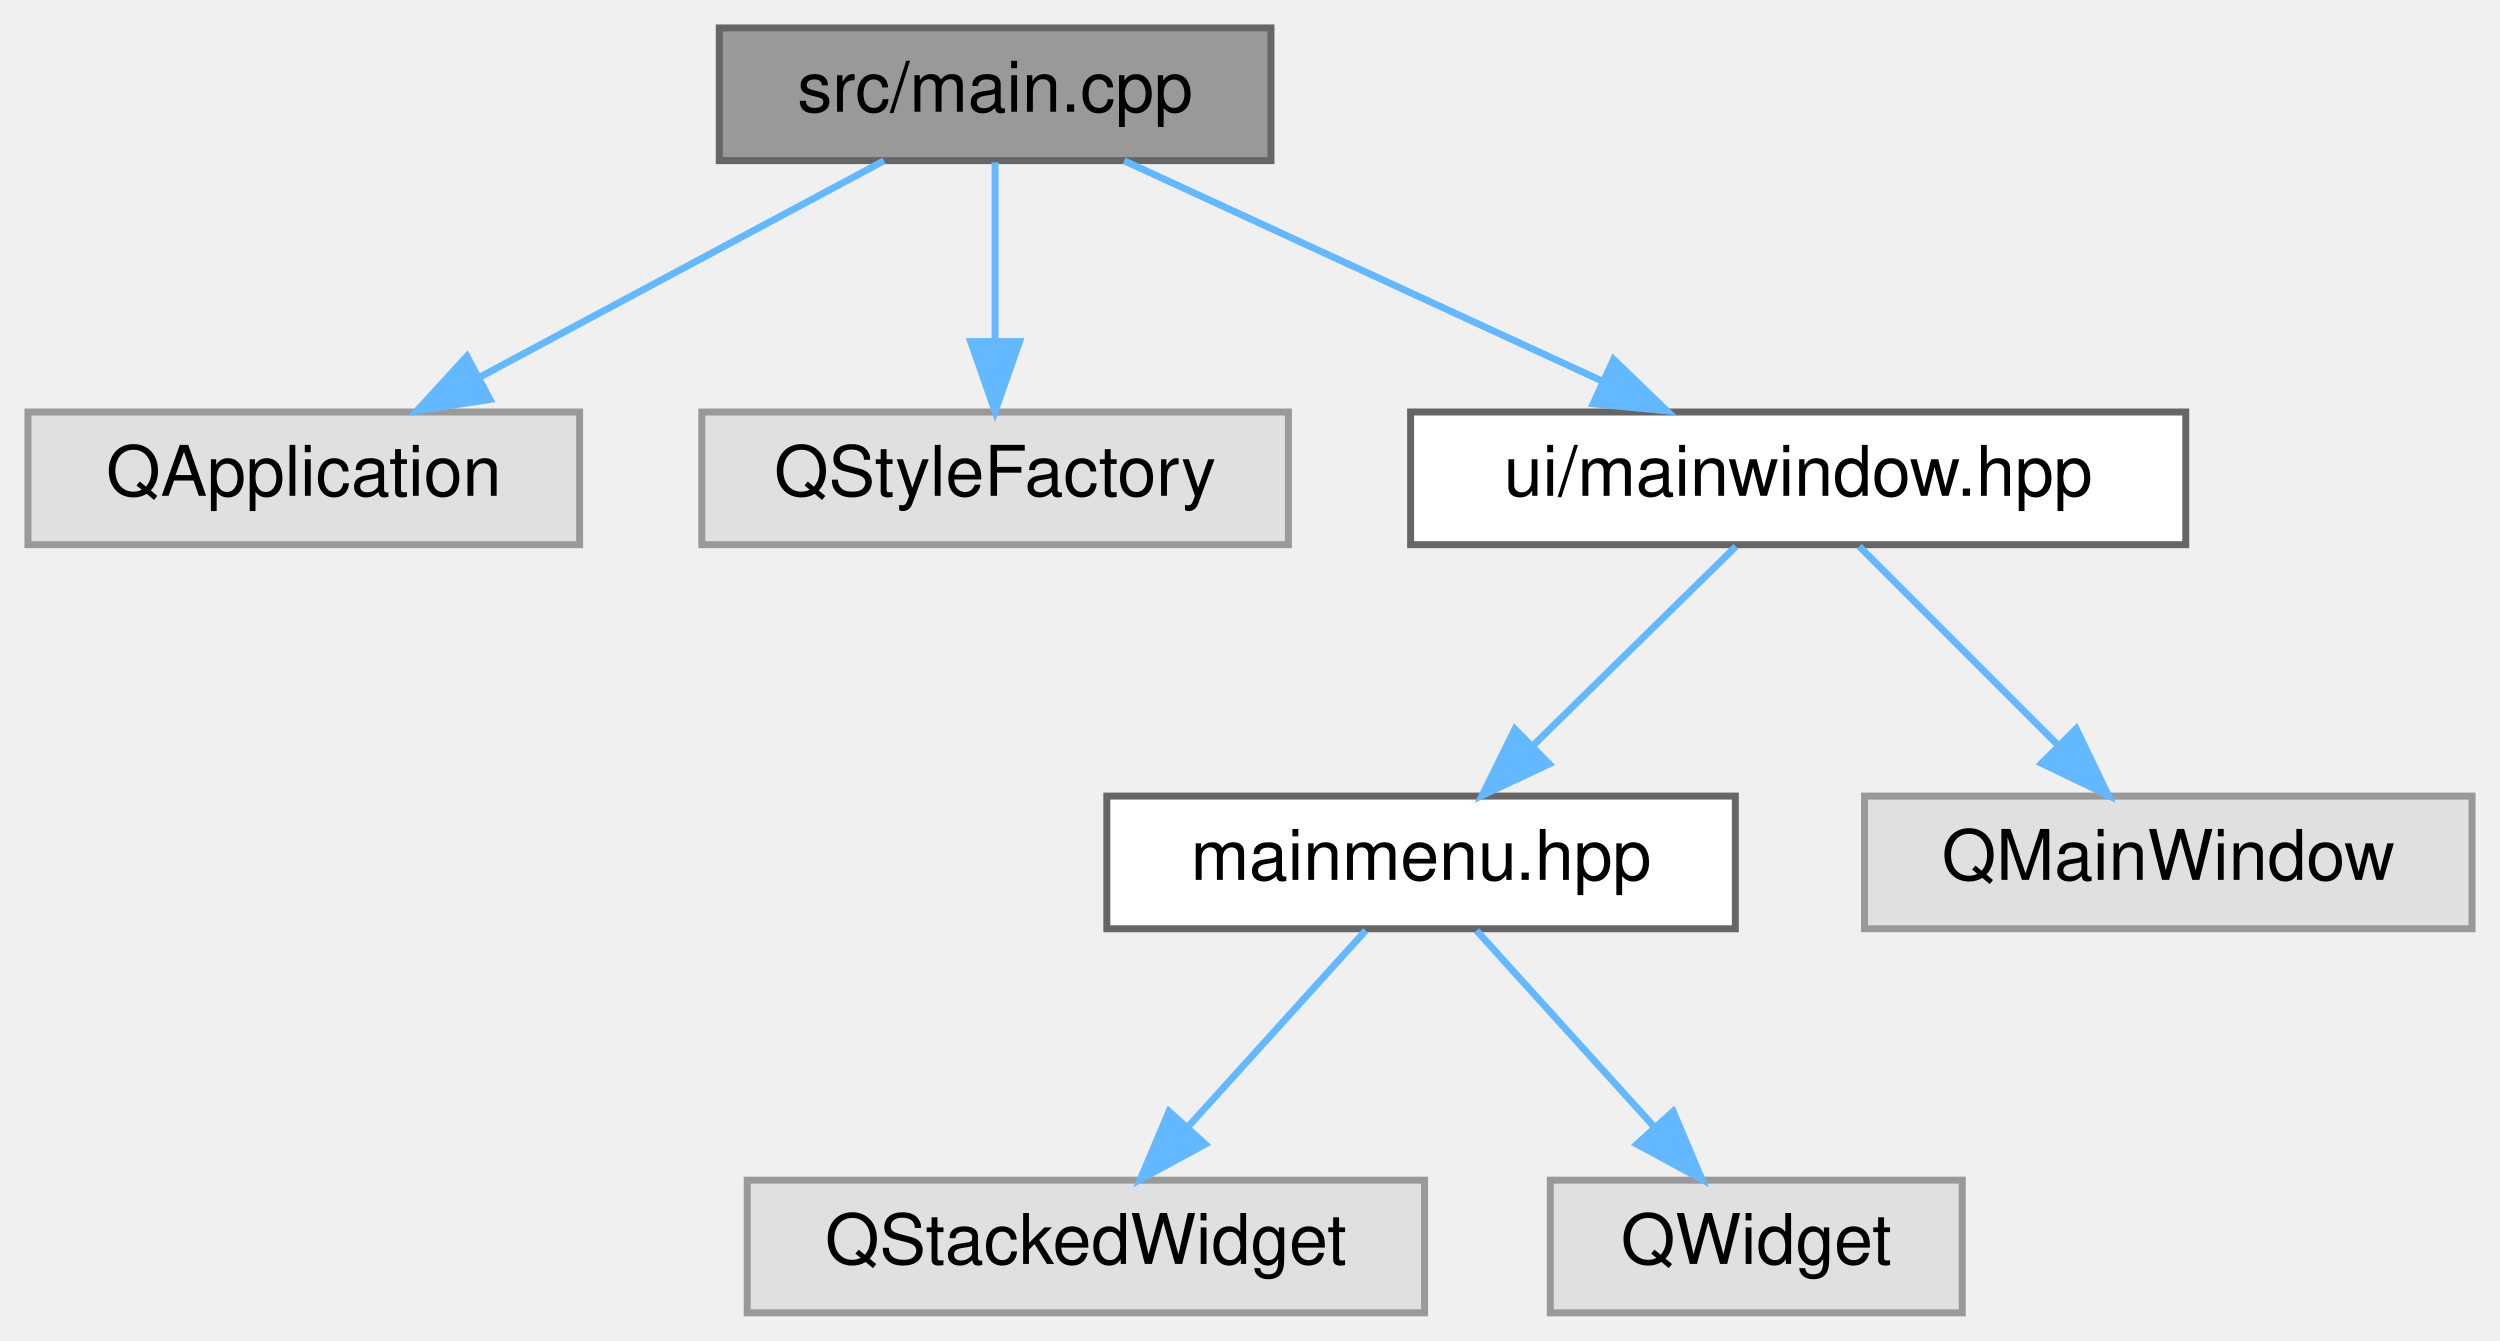
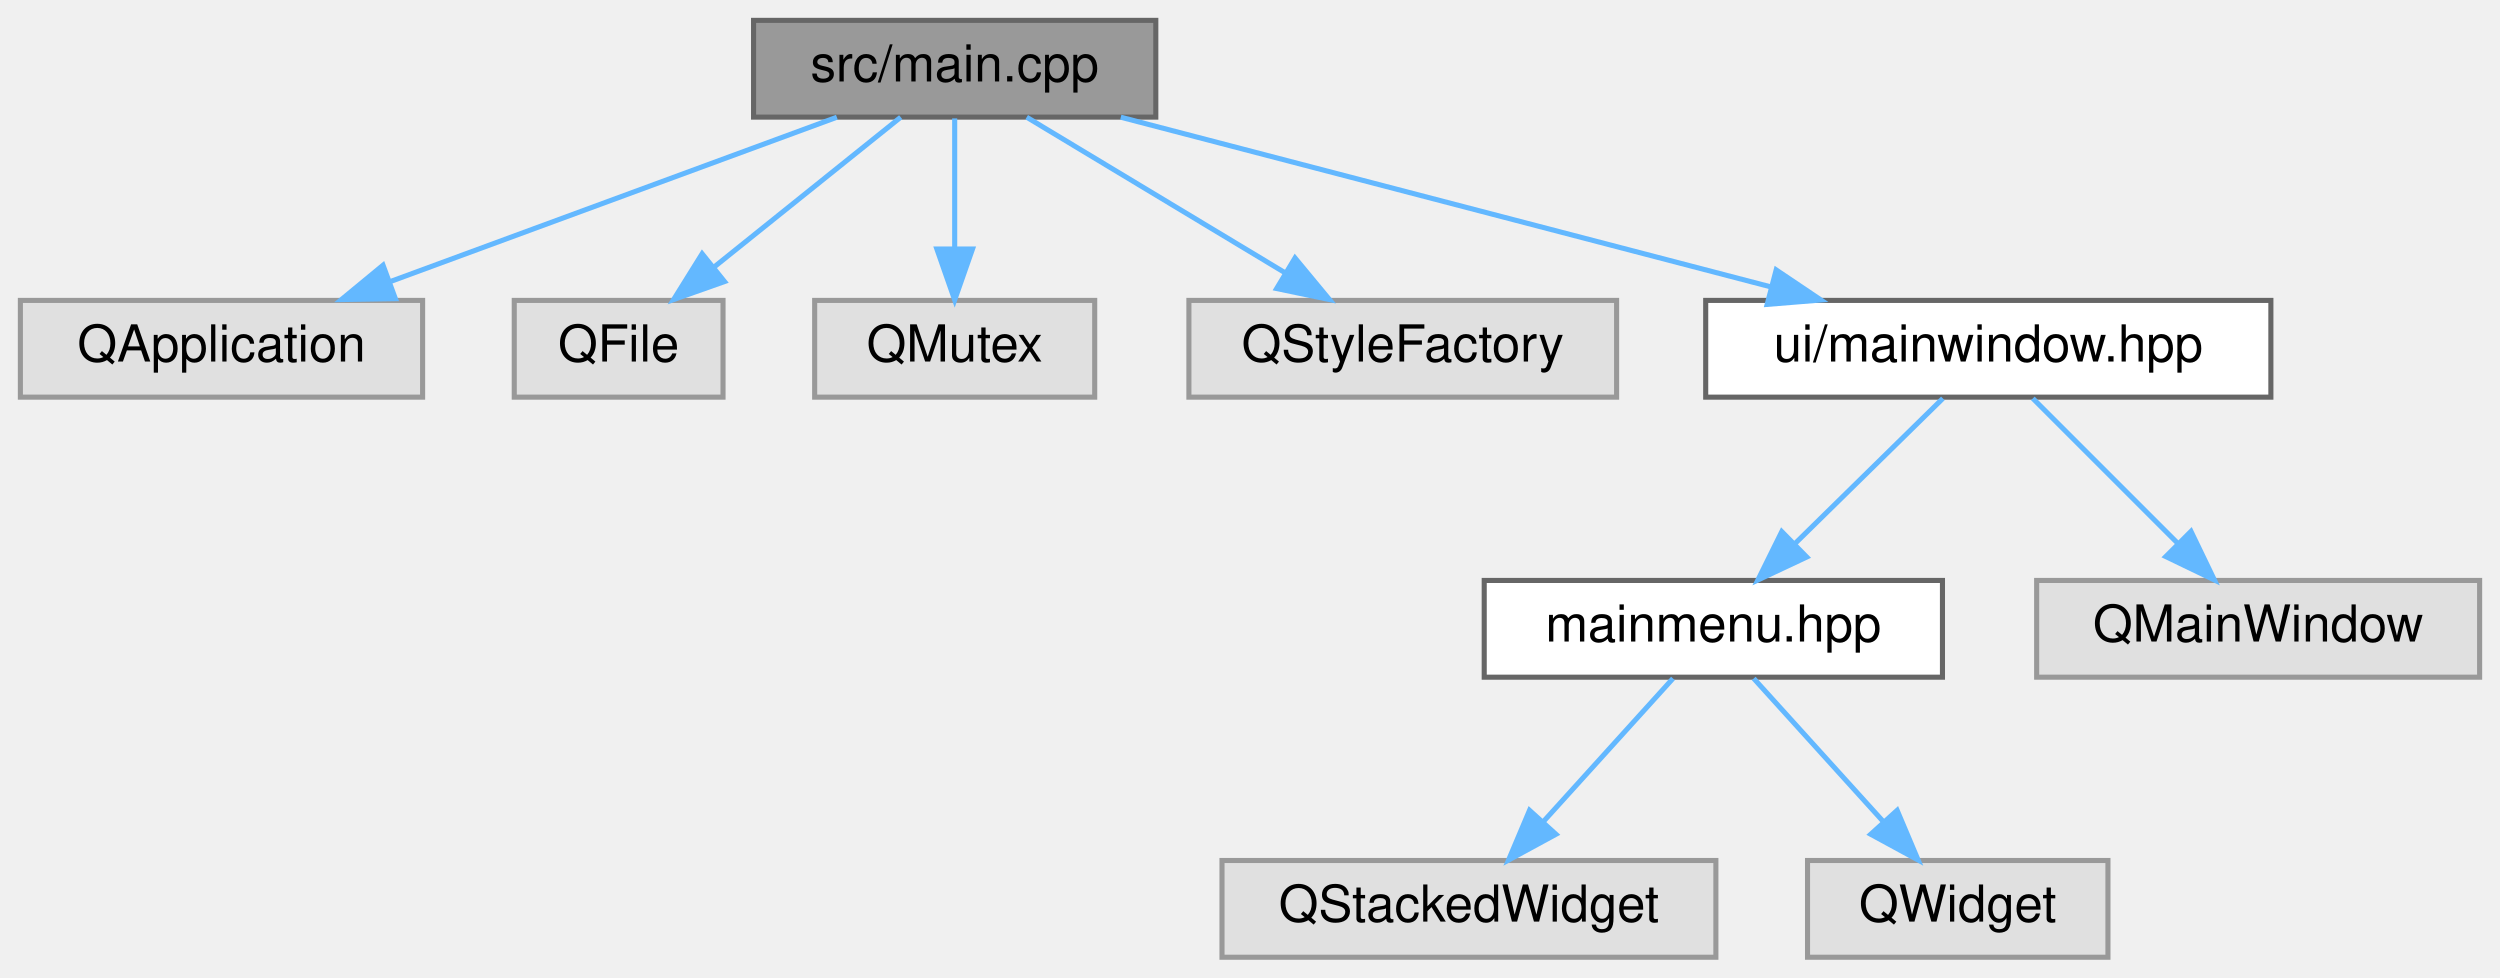
- <svg xmlns="http://www.w3.org/2000/svg" xmlns:xlink="http://www.w3.org/1999/xlink" width="358pt" height="192pt" viewBox="0.00 0.00 358.00 192.00">
+ <svg xmlns="http://www.w3.org/2000/svg" xmlns:xlink="http://www.w3.org/1999/xlink" width="491pt" height="192pt" viewBox="0.00 0.00 491.00 192.00">
  <g id="graph0" class="graph" transform="scale(1 1) rotate(0) translate(4 188)">
    <g id="Node000001" class="node">
      <g id="a_Node000001">
        <a xlink:title=" ">
-           <polygon fill="#999999" stroke="#666666" points="178,-184 99,-184 99,-165 178,-165 178,-184" />
-           <text text-anchor="middle" x="138.5" y="-172" font-family="Helvetica,sans-Serif" font-size="10.00">src/main.cpp</text>
+           <polygon fill="#999999" stroke="#666666" points="223,-184 144,-184 144,-165 223,-165 223,-184" />
+           <text text-anchor="middle" x="183.5" y="-172" font-family="Helvetica,sans-Serif" font-size="10.00">src/main.cpp</text>
        </a>
      </g>
    </g>
    <g id="Node000002" class="node">
      <g id="a_Node000002">
        <a xlink:title=" ">
          <polygon fill="#e0e0e0" stroke="#999999" points="79,-129 0,-129 0,-110 79,-110 79,-129" />
          <text text-anchor="middle" x="39.5" y="-117" font-family="Helvetica,sans-Serif" font-size="10.00">QApplication</text>
        </a>
      </g>
    </g>
    <g id="edge1_Node000001_Node000002" class="edge">
      <g id="a_edge1_Node000001_Node000002">
        <a xlink:title=" ">
-           <path fill="none" stroke="#63b8ff" d="M122.59,-164.98C106.95,-156.61 82.84,-143.7 64.62,-133.95" />
-           <polygon fill="#63b8ff" stroke="#63b8ff" points="66.16,-130.8 55.7,-129.17 62.86,-136.98 66.16,-130.8" />
+           <path fill="none" stroke="#63b8ff" d="M160.36,-164.98C136.68,-156.27 99.63,-142.63 72.79,-132.75" />
+           <polygon fill="#63b8ff" stroke="#63b8ff" points="73.65,-129.34 63.06,-129.17 71.23,-135.91 73.65,-129.34" />
        </a>
      </g>
    </g>
    <g id="Node000003" class="node">
      <g id="a_Node000003">
        <a xlink:title=" ">
-           <polygon fill="#e0e0e0" stroke="#999999" points="180.5,-129 96.5,-129 96.5,-110 180.5,-110 180.5,-129" />
-           <text text-anchor="middle" x="138.5" y="-117" font-family="Helvetica,sans-Serif" font-size="10.00">QStyleFactory</text>
+           <polygon fill="#e0e0e0" stroke="#999999" points="138,-129 97,-129 97,-110 138,-110 138,-129" />
+           <text text-anchor="middle" x="117.5" y="-117" font-family="Helvetica,sans-Serif" font-size="10.00">QFile</text>
        </a>
      </g>
    </g>
    <g id="edge2_Node000001_Node000003" class="edge">
      <g id="a_edge2_Node000001_Node000003">
        <a xlink:title=" ">
-           <path fill="none" stroke="#63b8ff" d="M138.5,-164.75C138.5,-157.8 138.5,-147.85 138.5,-139.13" />
-           <polygon fill="#63b8ff" stroke="#63b8ff" points="142,-139.09 138.5,-129.09 135,-139.09 142,-139.09" />
+           <path fill="none" stroke="#63b8ff" d="M172.9,-164.98C163.04,-157.07 148.15,-145.11 136.28,-135.58" />
+           <polygon fill="#63b8ff" stroke="#63b8ff" points="138.29,-132.7 128.3,-129.17 133.9,-138.16 138.29,-132.7" />
        </a>
      </g>
    </g>
    <g id="Node000004" class="node">
      <g id="a_Node000004">
-         <a xlink:href="mainwindow_8hpp.html" target="_top" xlink:title=" ">
-           <polygon fill="white" stroke="#666666" points="309,-129 198,-129 198,-110 309,-110 309,-129" />
-           <text text-anchor="middle" x="253.5" y="-117" font-family="Helvetica,sans-Serif" font-size="10.00">ui/mainwindow.hpp</text>
+         <a xlink:title=" ">
+           <polygon fill="#e0e0e0" stroke="#999999" points="211,-129 156,-129 156,-110 211,-110 211,-129" />
+           <text text-anchor="middle" x="183.5" y="-117" font-family="Helvetica,sans-Serif" font-size="10.00">QMutex</text>
        </a>
      </g>
    </g>
    <g id="edge3_Node000001_Node000004" class="edge">
      <g id="a_edge3_Node000001_Node000004">
        <a xlink:title=" ">
-           <path fill="none" stroke="#63b8ff" d="M156.98,-164.98C175.48,-156.46 204.18,-143.23 225.48,-133.41" />
-           <polygon fill="#63b8ff" stroke="#63b8ff" points="227.07,-136.53 234.69,-129.17 224.14,-130.18 227.07,-136.53" />
+           <path fill="none" stroke="#63b8ff" d="M183.5,-164.75C183.5,-157.8 183.5,-147.85 183.5,-139.13" />
+           <polygon fill="#63b8ff" stroke="#63b8ff" points="187,-139.09 183.5,-129.09 180,-139.09 187,-139.09" />
        </a>
      </g>
    </g>
    <g id="Node000005" class="node">
      <g id="a_Node000005">
-         <a xlink:href="mainmenu_8hpp.html" target="_top" xlink:title=" ">
-           <polygon fill="white" stroke="#666666" points="244.5,-74 154.5,-74 154.5,-55 244.5,-55 244.5,-74" />
-           <text text-anchor="middle" x="199.5" y="-62" font-family="Helvetica,sans-Serif" font-size="10.00">mainmenu.hpp</text>
+         <a xlink:title=" ">
+           <polygon fill="#e0e0e0" stroke="#999999" points="313.5,-129 229.5,-129 229.5,-110 313.5,-110 313.5,-129" />
+           <text text-anchor="middle" x="271.5" y="-117" font-family="Helvetica,sans-Serif" font-size="10.00">QStyleFactory</text>
        </a>
      </g>
    </g>
-     <g id="edge4_Node000004_Node000005" class="edge">
-       <g id="a_edge4_Node000004_Node000005">
+     <g id="edge4_Node000001_Node000005" class="edge">
+       <g id="a_edge4_Node000001_Node000005">
        <a xlink:title=" ">
-           <path fill="none" stroke="#63b8ff" d="M244.58,-109.75C236.72,-102.03 225.07,-90.6 215.58,-81.28" />
-           <polygon fill="#63b8ff" stroke="#63b8ff" points="217.84,-78.6 208.25,-74.09 212.94,-83.59 217.84,-78.6" />
+           <path fill="none" stroke="#63b8ff" d="M197.64,-164.98C211.29,-156.77 232.19,-144.18 248.28,-134.49" />
+           <polygon fill="#63b8ff" stroke="#63b8ff" points="250.34,-137.33 257.1,-129.17 246.73,-131.33 250.34,-137.33" />
+         </a>
+       </g>
+     </g>
+     <g id="Node000006" class="node">
+       <g id="a_Node000006">
+         <a xlink:href="mainwindow_8hpp.html" target="_top" xlink:title=" ">
+           <polygon fill="white" stroke="#666666" points="442,-129 331,-129 331,-110 442,-110 442,-129" />
+           <text text-anchor="middle" x="386.5" y="-117" font-family="Helvetica,sans-Serif" font-size="10.00">ui/mainwindow.hpp</text>
+         </a>
+       </g>
+     </g>
+     <g id="edge5_Node000001_Node000006" class="edge">
+       <g id="a_edge5_Node000001_Node000006">
+         <a xlink:title=" ">
+           <path fill="none" stroke="#63b8ff" d="M216.12,-164.98C250.79,-155.93 305.76,-141.58 343.85,-131.64" />
+           <polygon fill="#63b8ff" stroke="#63b8ff" points="344.84,-134.99 353.63,-129.08 343.07,-128.22 344.84,-134.99" />
+         </a>
+       </g>
+     </g>
+     <g id="Node000007" class="node">
+       <g id="a_Node000007">
+         <a xlink:href="mainmenu_8hpp.html" target="_top" xlink:title=" ">
+           <polygon fill="white" stroke="#666666" points="377.5,-74 287.5,-74 287.5,-55 377.5,-55 377.5,-74" />
+           <text text-anchor="middle" x="332.5" y="-62" font-family="Helvetica,sans-Serif" font-size="10.00">mainmenu.hpp</text>
+         </a>
+       </g>
+     </g>
+     <g id="edge6_Node000006_Node000007" class="edge">
+       <g id="a_edge6_Node000006_Node000007">
+         <a xlink:title=" ">
+           <path fill="none" stroke="#63b8ff" d="M377.58,-109.75C369.72,-102.03 358.07,-90.6 348.58,-81.28" />
+           <polygon fill="#63b8ff" stroke="#63b8ff" points="350.84,-78.6 341.25,-74.09 345.94,-83.59 350.84,-78.6" />
+         </a>
+       </g>
+     </g>
+     <g id="Node000010" class="node">
+       <g id="a_Node000010">
+         <a xlink:title=" ">
+           <polygon fill="#e0e0e0" stroke="#999999" points="483,-74 396,-74 396,-55 483,-55 483,-74" />
+           <text text-anchor="middle" x="439.5" y="-62" font-family="Helvetica,sans-Serif" font-size="10.00">QMainWindow</text>
+         </a>
+       </g>
+     </g>
+     <g id="edge9_Node000006_Node000010" class="edge">
+       <g id="a_edge9_Node000006_Node000010">
+         <a xlink:title=" ">
+           <path fill="none" stroke="#63b8ff" d="M395.25,-109.75C402.97,-102.03 414.4,-90.6 423.72,-81.28" />
+           <polygon fill="#63b8ff" stroke="#63b8ff" points="426.31,-83.64 430.91,-74.09 421.36,-78.69 426.31,-83.64" />
        </a>
      </g>
    </g>
    <g id="Node000008" class="node">
      <g id="a_Node000008">
        <a xlink:title=" ">
-           <polygon fill="#e0e0e0" stroke="#999999" points="350,-74 263,-74 263,-55 350,-55 350,-74" />
-           <text text-anchor="middle" x="306.5" y="-62" font-family="Helvetica,sans-Serif" font-size="10.00">QMainWindow</text>
+           <polygon fill="#e0e0e0" stroke="#999999" points="333,-19 236,-19 236,0 333,0 333,-19" />
+           <text text-anchor="middle" x="284.5" y="-7" font-family="Helvetica,sans-Serif" font-size="10.00">QStackedWidget</text>
        </a>
      </g>
    </g>
-     <g id="edge7_Node000004_Node000008" class="edge">
-       <g id="a_edge7_Node000004_Node000008">
+     <g id="edge7_Node000007_Node000008" class="edge">
+       <g id="a_edge7_Node000007_Node000008">
        <a xlink:title=" ">
-           <path fill="none" stroke="#63b8ff" d="M262.25,-109.75C269.97,-102.03 281.4,-90.6 290.72,-81.28" />
-           <polygon fill="#63b8ff" stroke="#63b8ff" points="293.31,-83.64 297.91,-74.09 288.36,-78.69 293.31,-83.64" />
+           <path fill="none" stroke="#63b8ff" d="M324.57,-54.75C317.65,-47.11 307.43,-35.82 299.05,-26.56" />
+           <polygon fill="#63b8ff" stroke="#63b8ff" points="301.59,-24.15 292.28,-19.09 296.4,-28.85 301.59,-24.15" />
        </a>
      </g>
    </g>
-     <g id="Node000006" class="node">
-       <g id="a_Node000006">
+     <g id="Node000009" class="node">
+       <g id="a_Node000009">
        <a xlink:title=" ">
-           <polygon fill="#e0e0e0" stroke="#999999" points="200,-19 103,-19 103,0 200,0 200,-19" />
-           <text text-anchor="middle" x="151.5" y="-7" font-family="Helvetica,sans-Serif" font-size="10.00">QStackedWidget</text>
+           <polygon fill="#e0e0e0" stroke="#999999" points="410,-19 351,-19 351,0 410,0 410,-19" />
+           <text text-anchor="middle" x="380.5" y="-7" font-family="Helvetica,sans-Serif" font-size="10.00">QWidget</text>
        </a>
      </g>
    </g>
-     <g id="edge5_Node000005_Node000006" class="edge">
-       <g id="a_edge5_Node000005_Node000006">
+     <g id="edge8_Node000007_Node000009" class="edge">
+       <g id="a_edge8_Node000007_Node000009">
        <a xlink:title=" ">
-           <path fill="none" stroke="#63b8ff" d="M191.57,-54.75C184.65,-47.11 174.43,-35.82 166.05,-26.56" />
-           <polygon fill="#63b8ff" stroke="#63b8ff" points="168.59,-24.15 159.28,-19.09 163.4,-28.85 168.59,-24.15" />
-         </a>
-       </g>
-     </g>
-     <g id="Node000007" class="node">
-       <g id="a_Node000007">
-         <a xlink:title=" ">
-           <polygon fill="#e0e0e0" stroke="#999999" points="277,-19 218,-19 218,0 277,0 277,-19" />
-           <text text-anchor="middle" x="247.5" y="-7" font-family="Helvetica,sans-Serif" font-size="10.00">QWidget</text>
-         </a>
-       </g>
-     </g>
-     <g id="edge6_Node000005_Node000007" class="edge">
-       <g id="a_edge6_Node000005_Node000007">
-         <a xlink:title=" ">
-           <path fill="none" stroke="#63b8ff" d="M207.43,-54.75C214.35,-47.11 224.57,-35.82 232.95,-26.56" />
-           <polygon fill="#63b8ff" stroke="#63b8ff" points="235.6,-28.85 239.72,-19.09 230.41,-24.15 235.6,-28.85" />
+           <path fill="none" stroke="#63b8ff" d="M340.43,-54.75C347.35,-47.11 357.57,-35.82 365.95,-26.56" />
+           <polygon fill="#63b8ff" stroke="#63b8ff" points="368.6,-28.85 372.72,-19.09 363.41,-24.15 368.6,-28.85" />
        </a>
      </g>
    </g>
  </g>
</svg>
